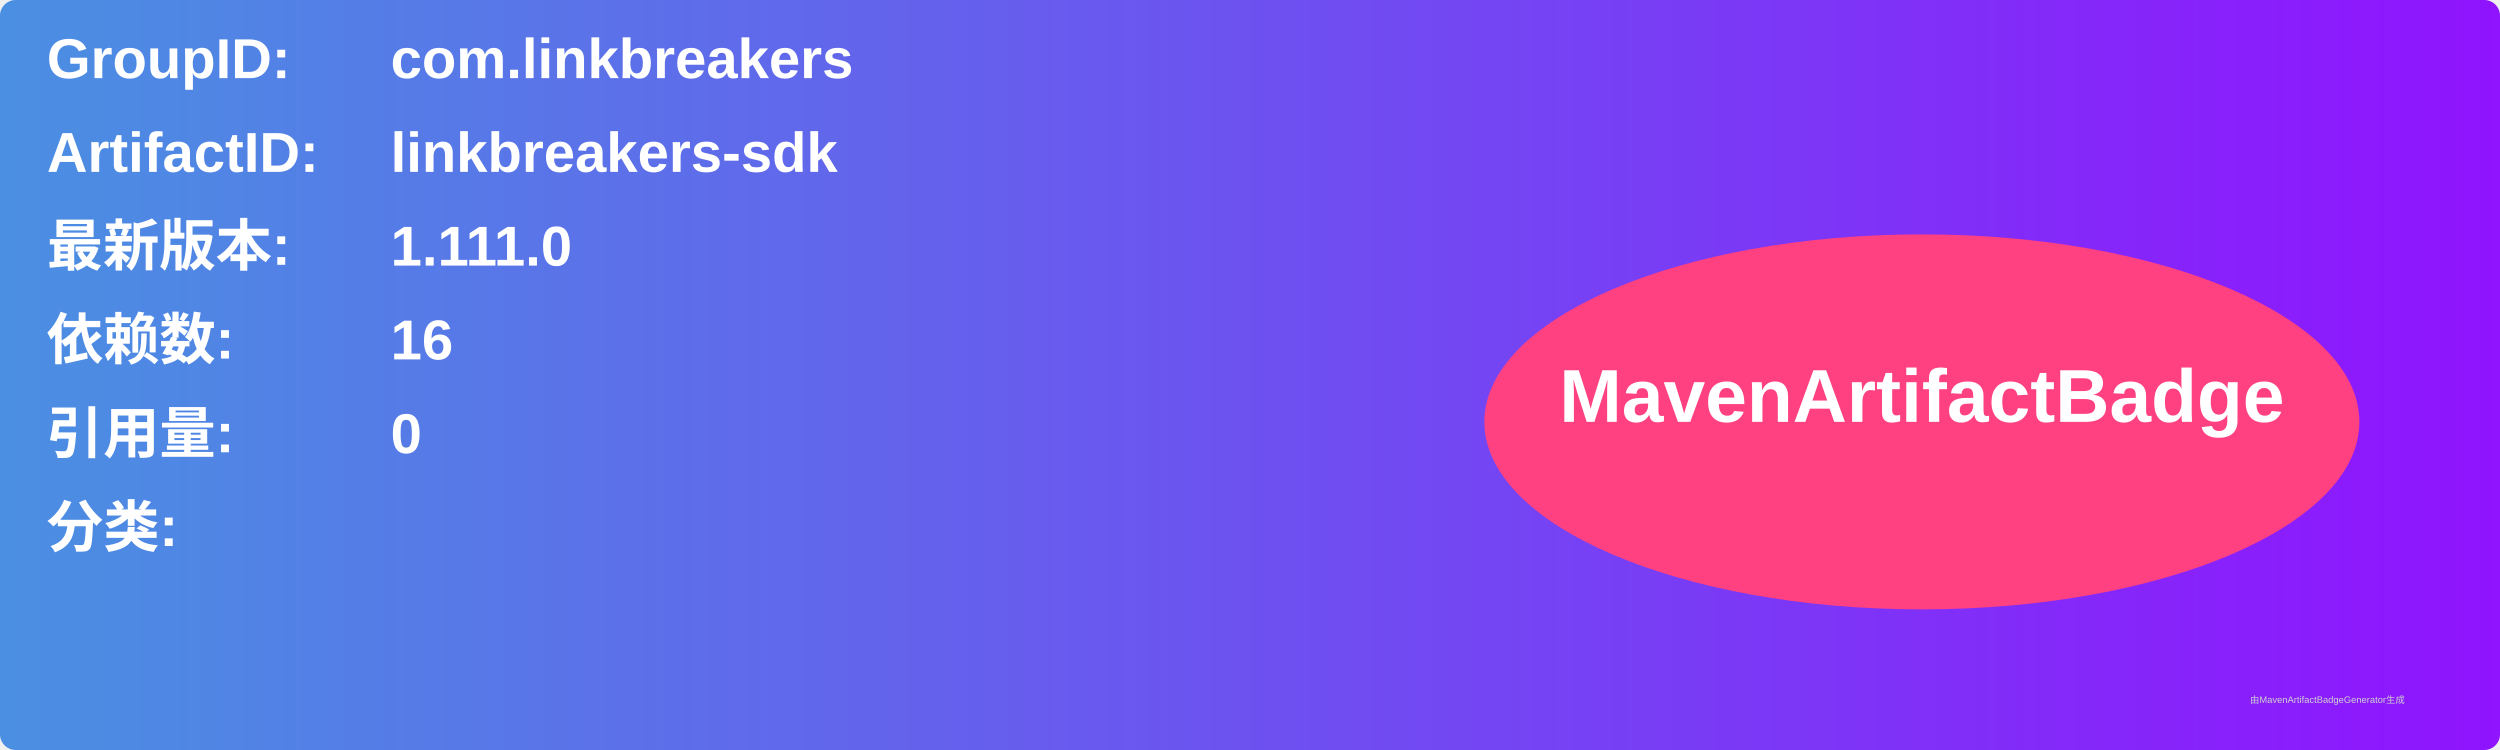
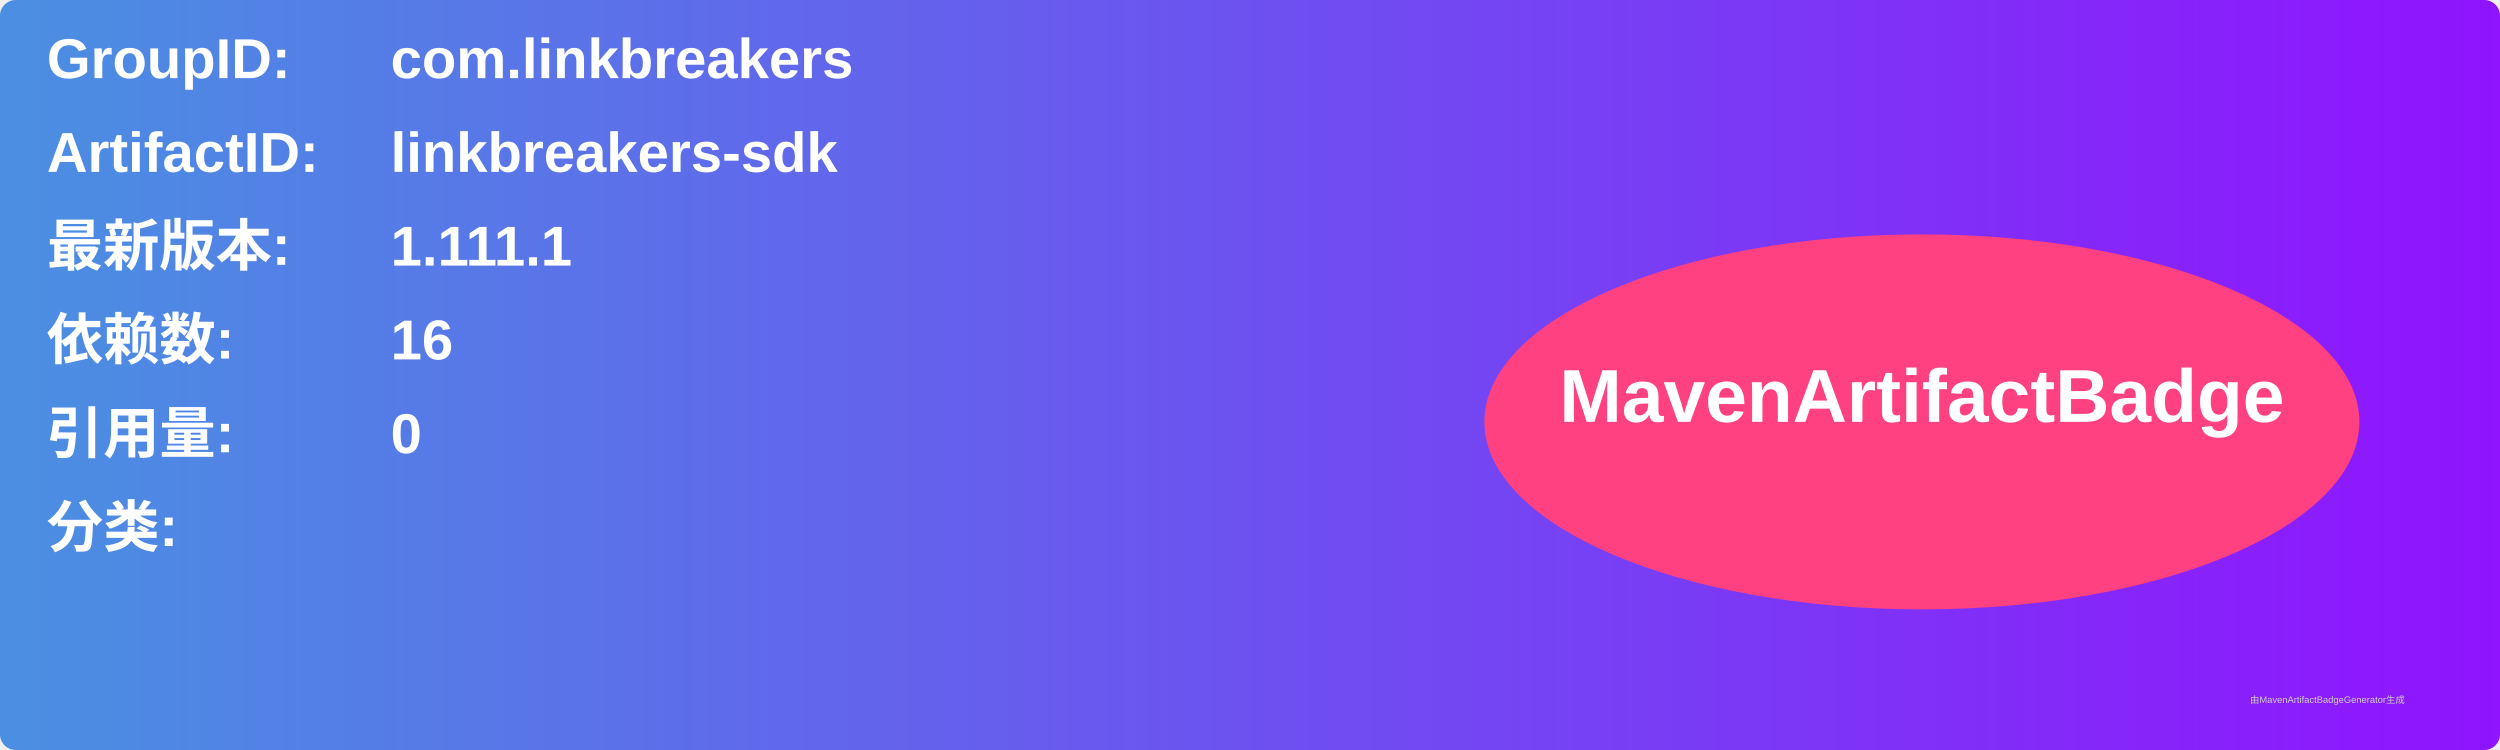
<svg xmlns="http://www.w3.org/2000/svg" width="800" height="240" viewBox="0 0 800 240">
  <linearGradient id="grad" x1="0%" y1="0%" x2="100%" y2="0%">
    <stop offset="0%" stop-color="#4a90e2" />
    <stop offset="100%" stop-color="#9013fe" />
  </linearGradient>
  <rect width="100%" height="100%" rx="5" ry="5" fill="url(#grad)" />
  <g transform="translate(15, 15)">
    <text x="0" y="10" font-family="Arial" font-size="18" fill="white" font-weight="bold" width="260">GroupID:</text>
    <text x="110" y="10" font-family="Arial" font-size="18" fill="white" font-weight="bold" width="460">com.linkbreakers</text>
    <text x="0" y="40" font-family="Arial" font-size="18" fill="white" font-weight="bold" width="260">ArtifactID:</text>
    <text x="110" y="40" font-family="Arial" font-size="18" fill="white" font-weight="bold" width="460">linkbreakers-sdk</text>
    <text x="0" y="70" font-family="Arial" font-size="18" fill="white" font-weight="bold">最新版本:</text>
    <text x="110" y="70" font-family="Arial" font-size="18" fill="white" font-weight="bold">
-       <tspan font-weight="bold">1.111.0</tspan>
+       <tspan font-weight="bold">1.111.1</tspan>
    </text>
    <text x="0" y="100" font-family="Arial" font-size="18" fill="white" font-weight="bold">依赖数: </text>
    <text x="110" y="100" font-family="Arial" font-size="18" fill="white">
      <tspan font-weight="bold">16</tspan>
    </text>
    <text x="0" y="130" font-family="Arial" font-size="18" fill="white" font-weight="bold">引用量: </text>
    <text x="110" y="130" font-family="Arial" font-size="18" fill="white">
      <tspan font-weight="bold">0</tspan>
    </text>
    <text x="0" y="160" font-family="Arial" font-size="18" fill="white" font-weight="bold">分类:</text>
    <text x="10" y="190" font-family="Arial" font-size="10" fill="white">
      <tspan font-weight="bold" />
    </text>
    <ellipse cx="600" cy="120" rx="140" ry="60" fill="#ff4081" />
    <text x="600" y="120" text-anchor="middle" font-family="Arial" font-size="24" fill="white" font-weight="bold">MavenArtifactBadge</text>
  </g>
  <text x="720" y="225" font-family="Arial" font-size="3" fill="#d0d0d0">由MavenArtifactBadgeGenerator生成</text>
</svg>
